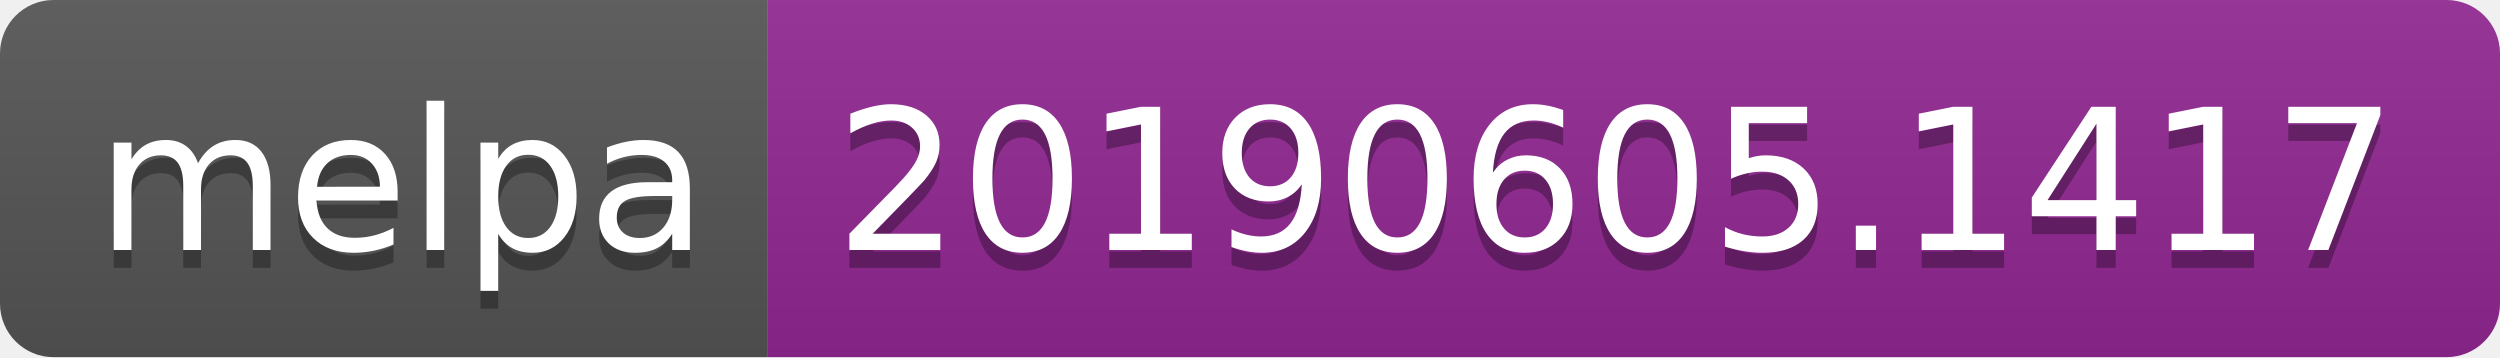
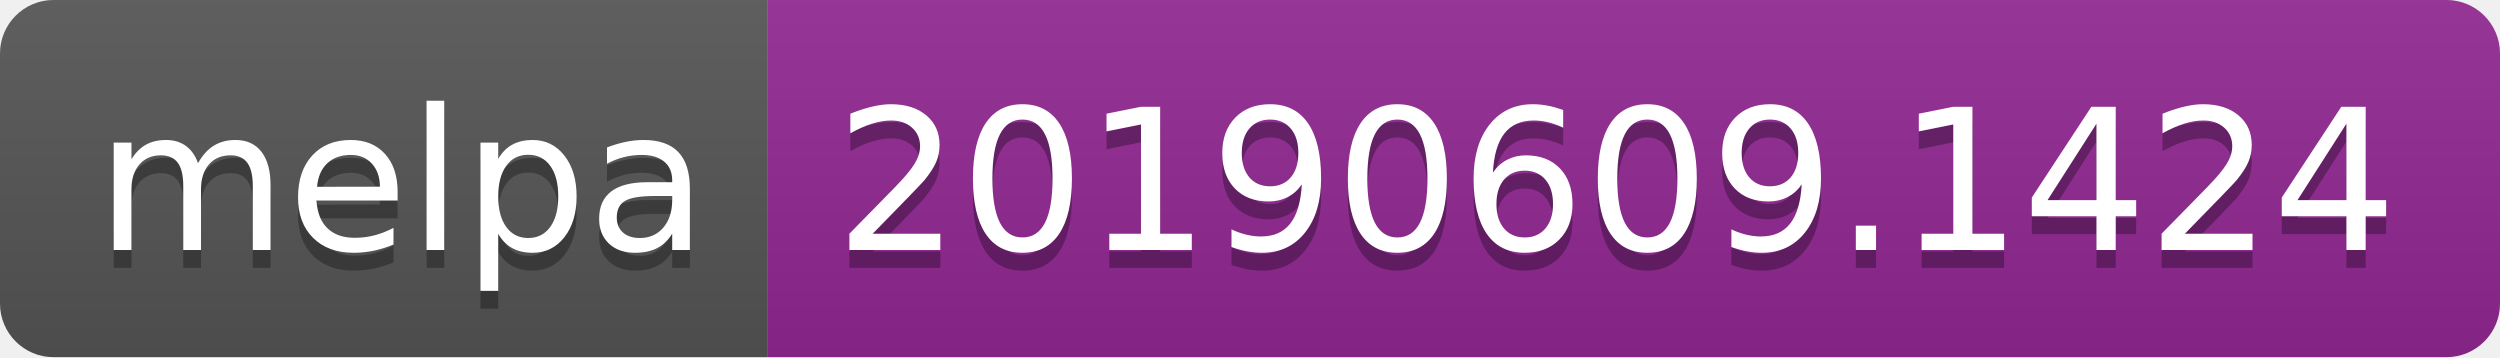
<svg xmlns="http://www.w3.org/2000/svg" width="140" height="20">
  <linearGradient id="b" x2="0" y2="100%">
    <stop offset="0" stop-color="#bbb" stop-opacity=".1" />
    <stop offset="1" stop-opacity=".1" />
  </linearGradient>
  <clipPath id="a">
    <rect width="140" height="20" rx="3" fill="#fff" />
  </clipPath>
  <g clip-path="url(#a)">
    <path fill="#555" d="M0 0h43v20H0z" />
    <path fill="#922793" d="M43 0h97v20H43z" />
    <path fill="url(#b)" d="M0 0h140v20H0z" />
  </g>
  <g fill="#fff" text-anchor="middle" font-family="DejaVu Sans,Verdana,Geneva,sans-serif" font-size="110">
    <text x="225" y="150" fill="#010101" fill-opacity=".3" transform="scale(.1)" textLength="330">melpa</text>
    <text x="225" y="140" transform="scale(.1)" textLength="330">melpa</text>
-     <text x="905" y="150" fill="#010101" fill-opacity=".3" transform="scale(.1)" textLength="870">20190605.1417</text>
-     <text x="905" y="140" transform="scale(.1)" textLength="870">20190605.1417</text>
+     <text x="905" y="150" fill="#010101" fill-opacity=".3" transform="scale(.1)" textLength="870">20190609.1424</text>
+     <text x="905" y="140" transform="scale(.1)" textLength="870">20190609.1424</text>
  </g>
</svg>
